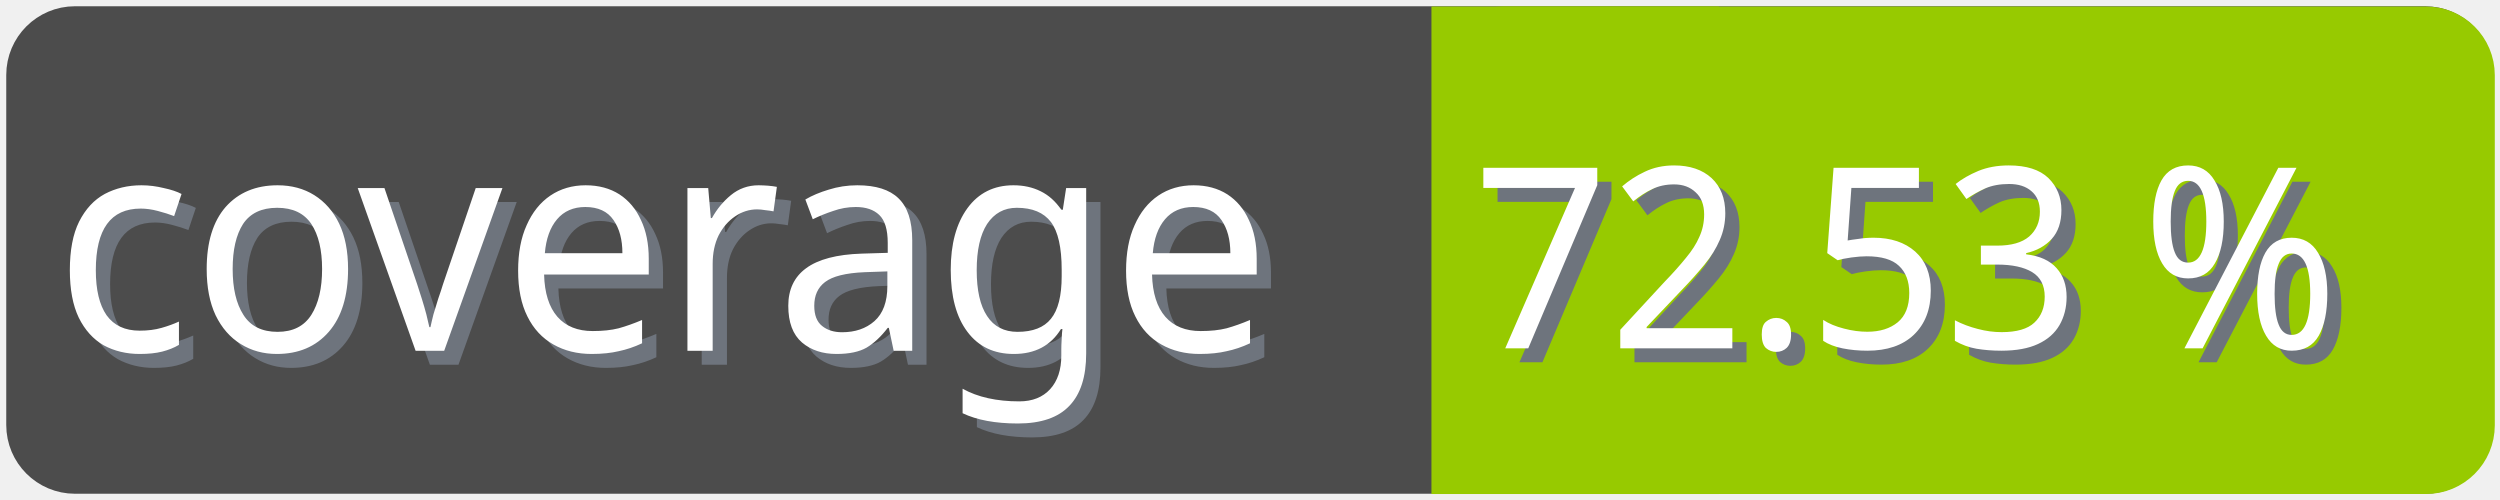
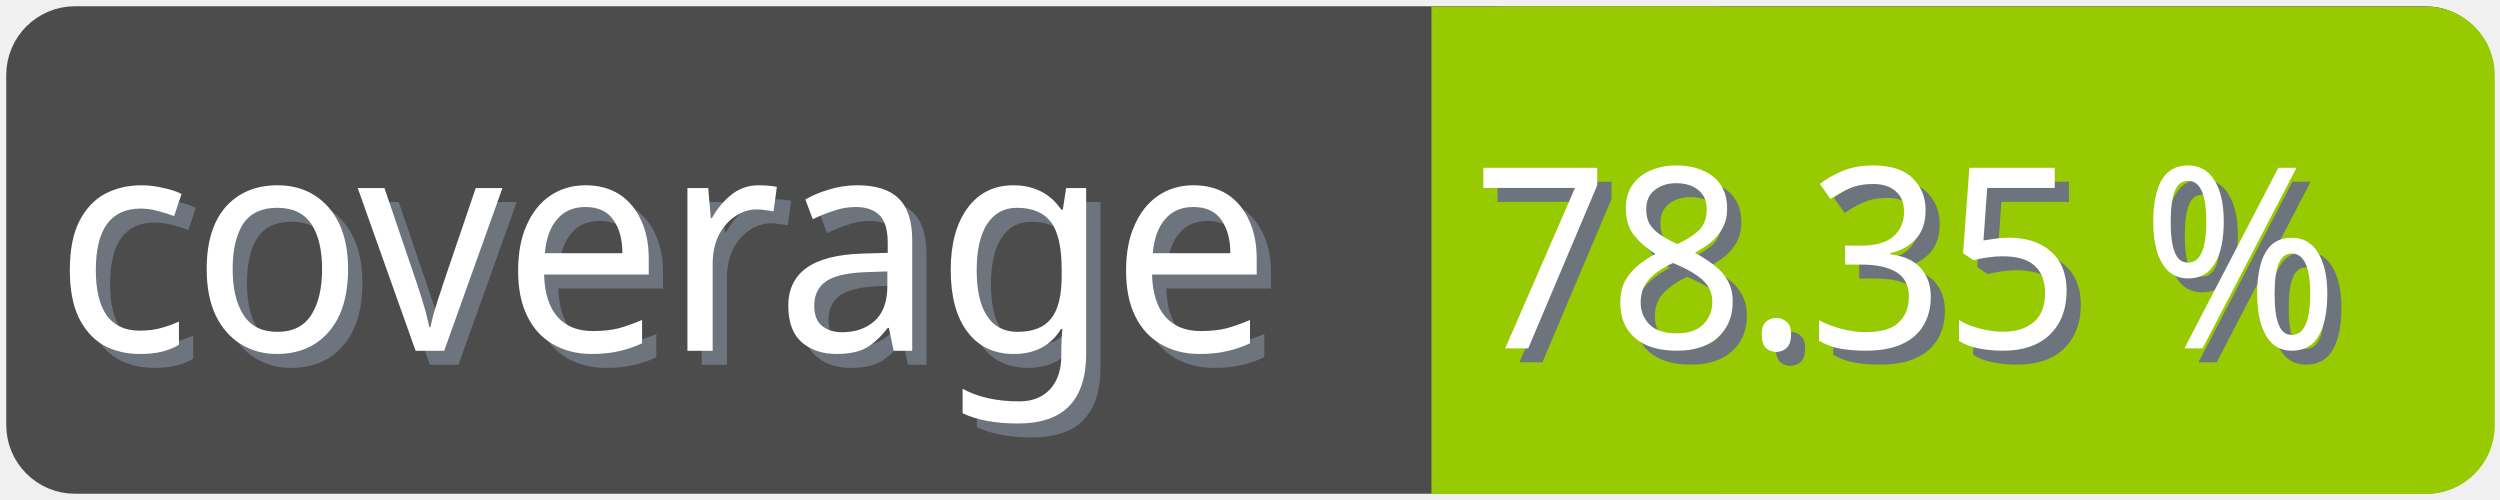
<svg xmlns="http://www.w3.org/2000/svg" width="100" height="20">
  <g>
    <rect fill="none" id="canvas_background" height="22" width="102" y="-1" x="-1" />
  </g>
  <g>
    <rect rx="2" id="svg_1" height="18" width="98" y="1" x="1" stroke-width="1.5" stroke="#4c4c4c" fill="#4c4c4c" />
    <text transform="matrix(0.95, 0, 0, 1.01133, 0.0809801, -0.0237383)" font-weight="normal" xml:space="preserve" text-anchor="start" font-family="'Trebuchet MS', Gadget, sans-serif" font-size="12" id="svg_8" y="14.45" x="2.8" stroke-width="0" stroke="#4c4c4c" fill="#6e747d">coverage</text>
    <text transform="matrix(0.95, 0, 0, 1.01133, 0.0809801, -0.0237383)" font-weight="normal" xml:space="preserve" text-anchor="start" font-family="'Trebuchet MS', Gadget, sans-serif" font-size="12" id="svg_3" y="13.9" x="2.2" stroke-width="0" stroke="#4c4c4c" fill="#ffffff">coverage</text>
    <rect rx="2" id="svg_5" height="18" width="40.905" y="1.011" x="58.137" stroke-width="1.5" stroke="#97ca00" fill="#97ca00" />
    <rect id="svg_7" height="18" width="10" y="1.011" x="58.008" stroke-width="1.5" stroke="#97ca00" fill="#97ca00" />
-     <text transform="matrix(0.95, 0, 0, 1.01133, 0.0809801, -0.0237383)" font-weight="normal" xml:space="preserve" text-anchor="end" font-family="'Trebuchet MS', Gadget, sans-serif" font-size="10" id="svg_10" y="14.35" x="99" stroke-width="0" stroke="#4c4c4c" fill="#6e747d">72.53 %</text>
-     <text transform="matrix(0.95, 0, 0, 1.01133, 0.0809801, -0.0237383)" font-weight="normal" xml:space="preserve" text-anchor="end" font-family="'Trebuchet MS', Gadget, sans-serif" font-size="10" id="svg_9" y="13.8" x="98.4" stroke-width="0" stroke="#4c4c4c" fill="#ffffff">72.53 %</text>
+     <text transform="matrix(0.95, 0, 0, 1.01133, 0.0809801, -0.0237383)" font-weight="normal" xml:space="preserve" text-anchor="end" font-family="'Trebuchet MS', Gadget, sans-serif" font-size="10" id="svg_10" y="14.35" x="99" stroke-width="0" stroke="#4c4c4c" fill="#6e747d">78.35 %</text>
+     <text transform="matrix(0.95, 0, 0, 1.01133, 0.0809801, -0.0237383)" font-weight="normal" xml:space="preserve" text-anchor="end" font-family="'Trebuchet MS', Gadget, sans-serif" font-size="10" id="svg_9" y="13.8" x="98.4" stroke-width="0" stroke="#4c4c4c" fill="#ffffff">78.35 %</text>
  </g>
</svg>
